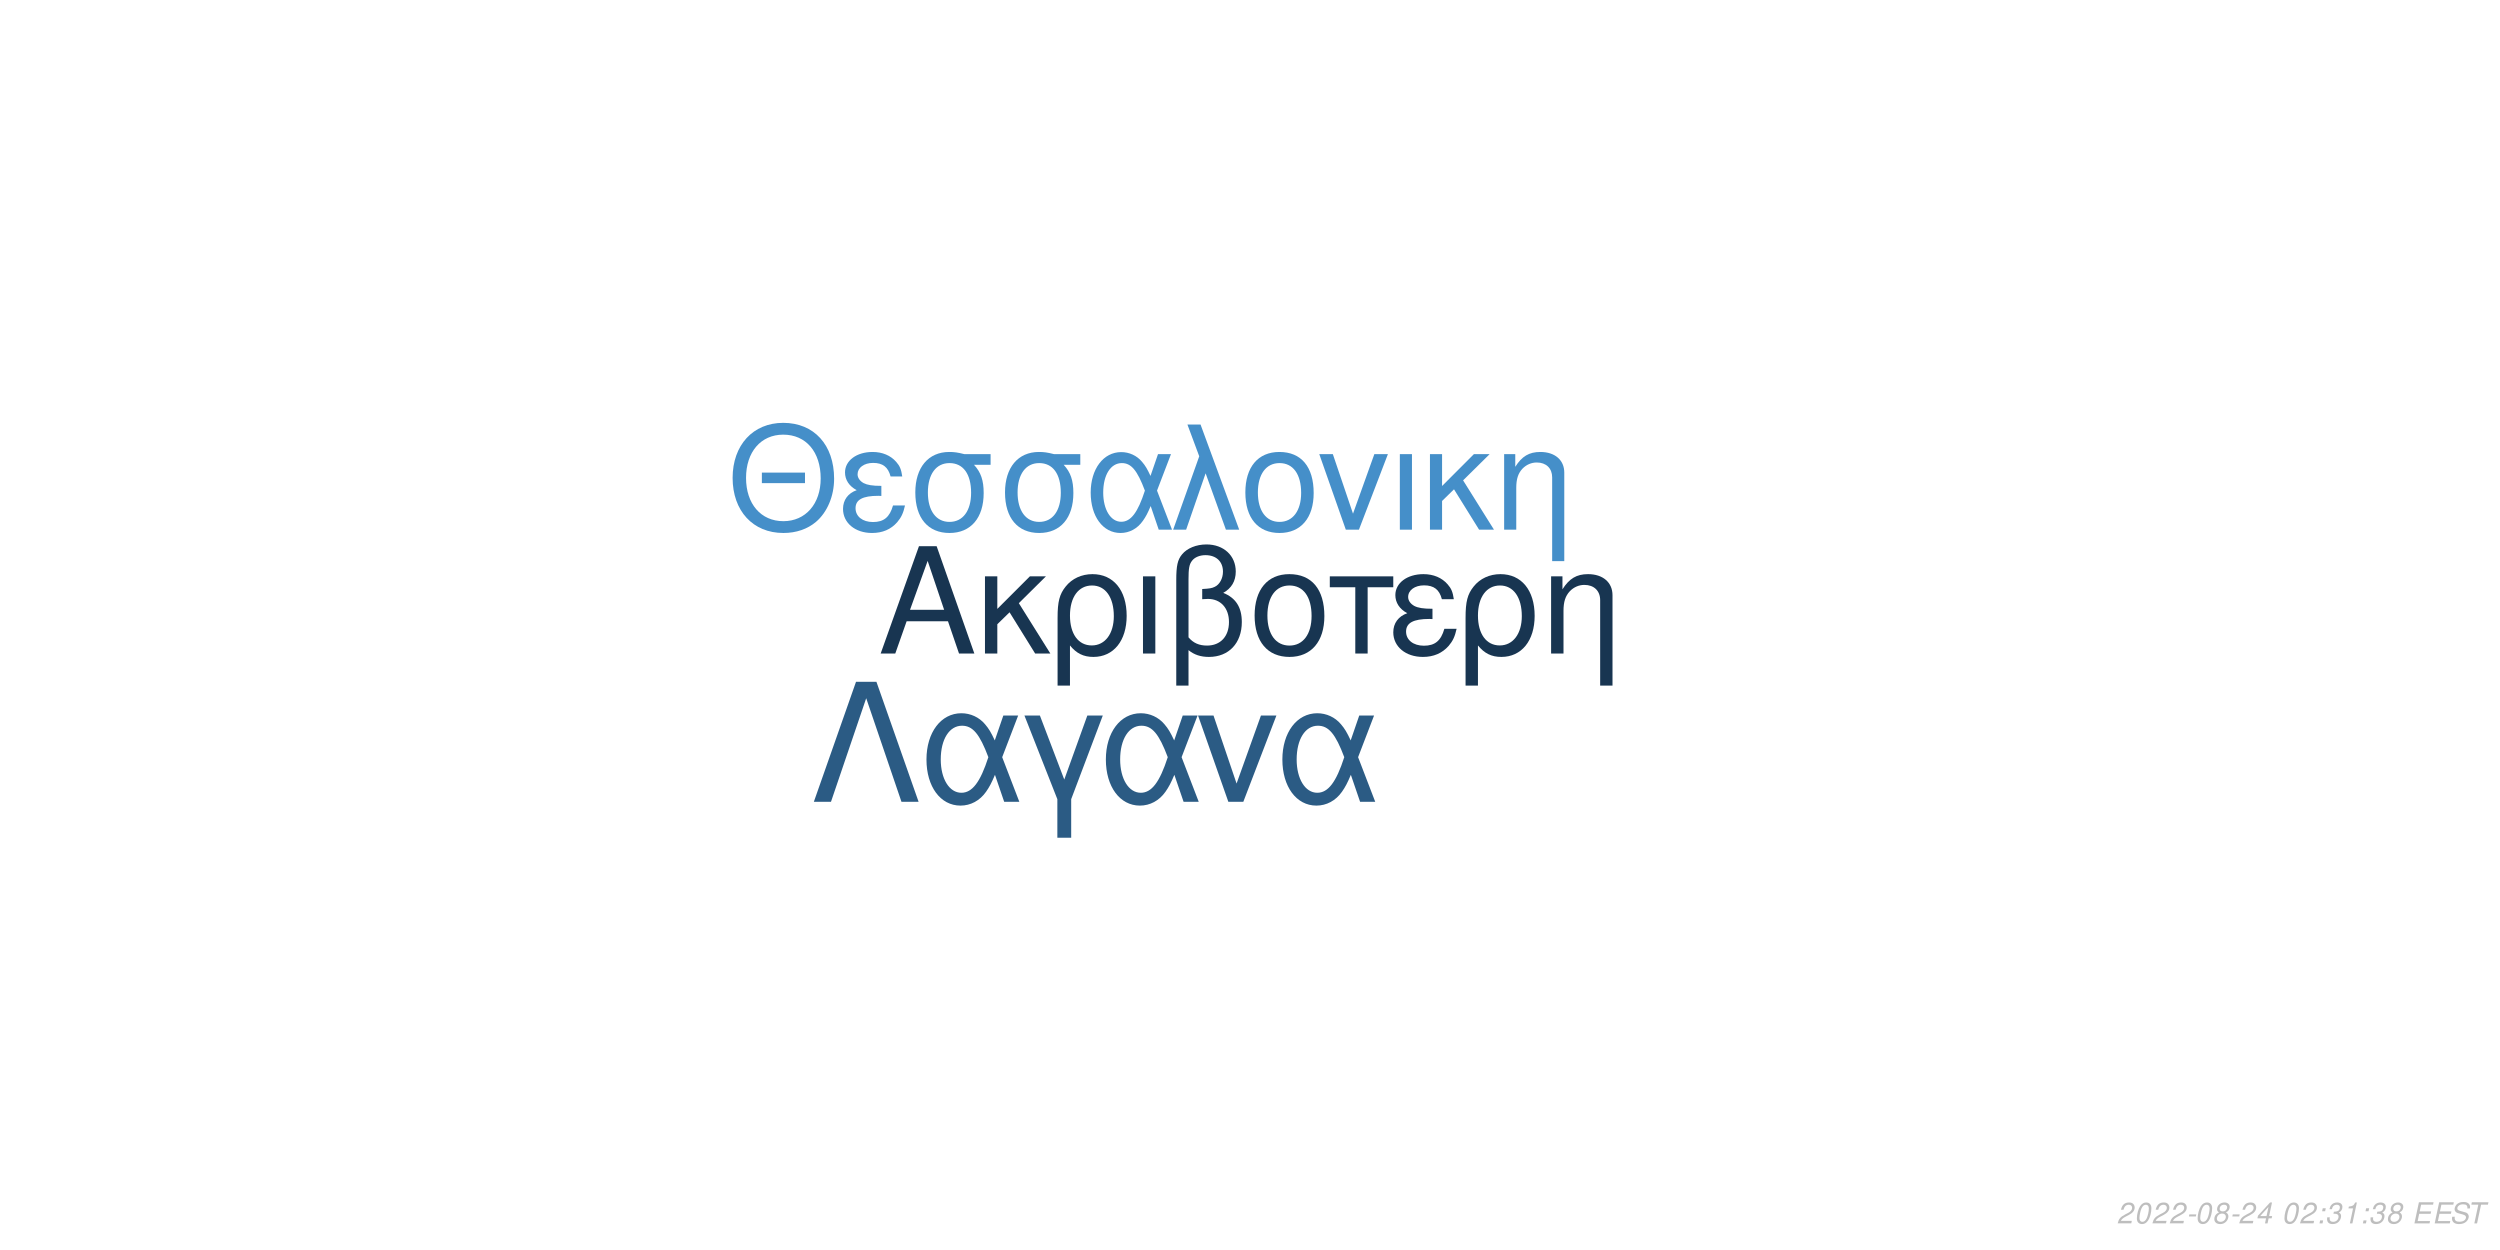
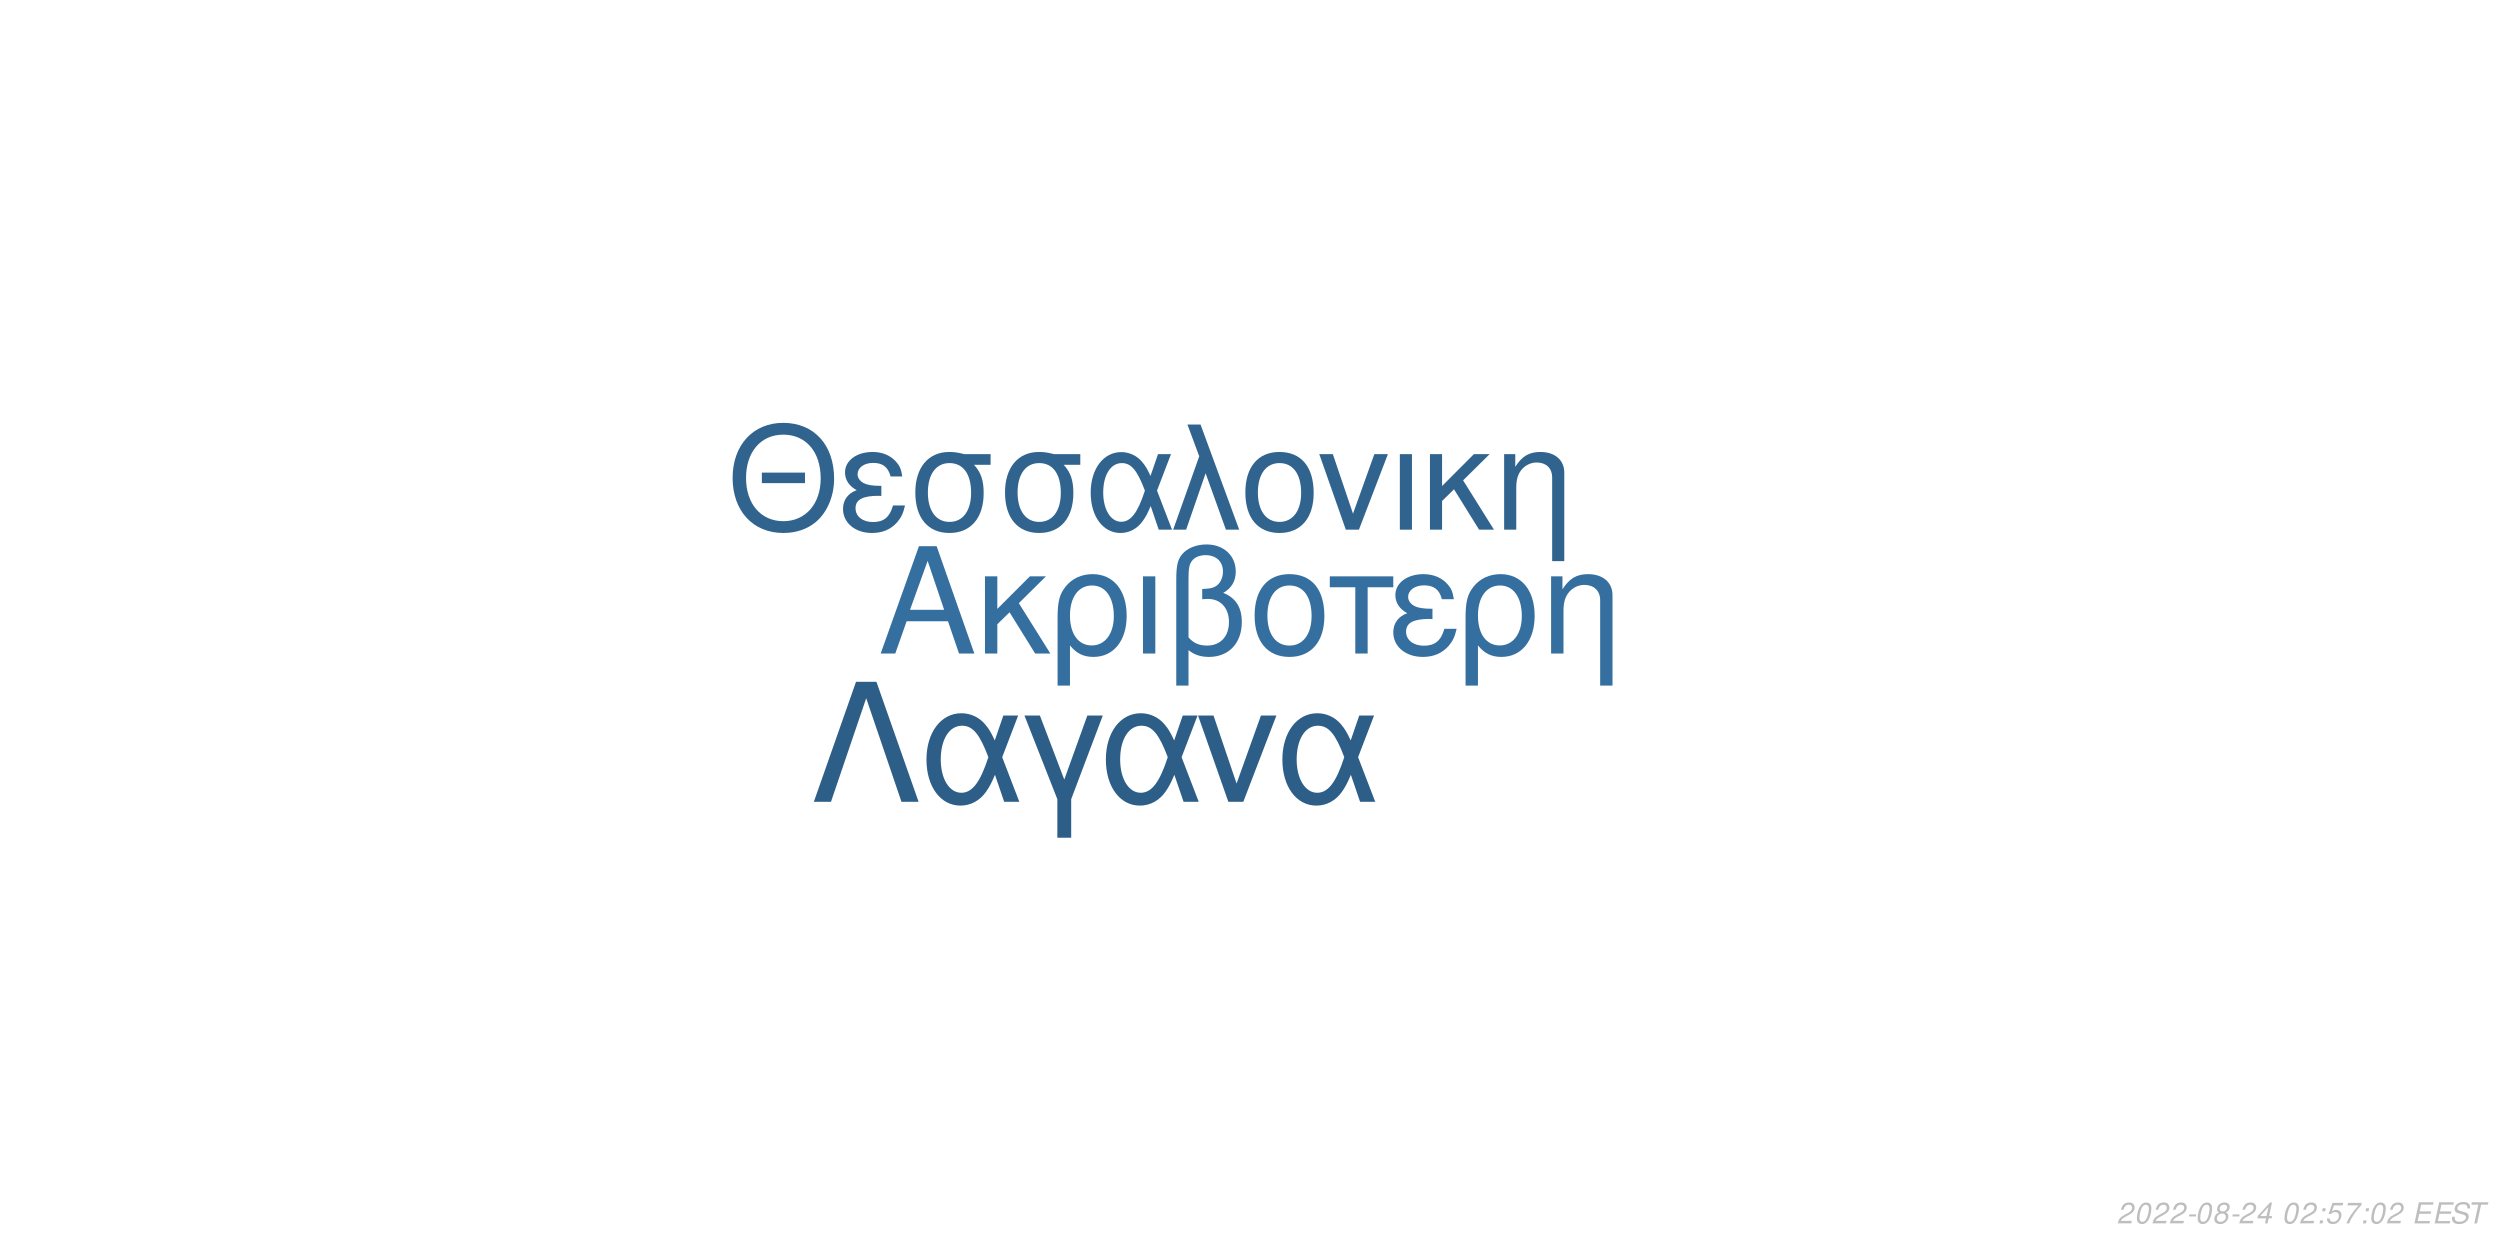
<svg xmlns="http://www.w3.org/2000/svg" xmlns:xlink="http://www.w3.org/1999/xlink" width="864pt" height="432pt" viewBox="0 0 864 432" version="1.1">
  <defs>
    <g>
      <symbol overflow="visible" id="glyph0-0">
        <path style="stroke:none;" d="" />
      </symbol>
      <symbol overflow="visible" id="glyph0-1">
        <path style="stroke:none;" d="M 24.125 -11.141 L 27.938 0 L 33.234 0 L 20.203 -37.094 L 14.094 -37.094 L 0.859 0 L 5.906 0 L 9.828 -11.141 Z M 22.797 -15.109 L 11 -15.109 L 17.094 -32.016 Z M 22.797 -15.109 " />
      </symbol>
      <symbol overflow="visible" id="glyph0-2">
        <path style="stroke:none;" d="M 7.172 -15.422 L 7.172 -26.672 L 2.906 -26.672 L 2.906 0 L 7.172 0 L 7.172 -10.125 L 11.406 -14.25 L 20.25 0 L 25.5 0 L 14.609 -17.406 L 23.969 -26.672 L 18.422 -26.672 Z M 7.172 -15.422 " />
      </symbol>
      <symbol overflow="visible" id="glyph0-3">
        <path style="stroke:none;" d="M 3 11.094 L 7.281 11.094 L 7.281 -2.797 C 9.516 -0.047 11.953 1.172 15.375 1.172 C 22.344 1.172 26.875 -4.422 26.875 -13.031 C 26.875 -21.891 22.297 -27.438 15.062 -27.438 C 11.297 -27.438 7.984 -25.906 5.797 -23.156 C 3.672 -20.516 3 -17.969 3 -12.359 Z M 14.906 -23.516 C 19.547 -23.516 22.438 -19.438 22.438 -12.922 C 22.438 -6.812 19.391 -2.797 14.812 -2.797 C 10.172 -2.797 7.281 -6.766 7.281 -13.125 C 7.281 -19.484 10.234 -23.516 14.906 -23.516 Z M 14.906 -23.516 " />
      </symbol>
      <symbol overflow="visible" id="glyph0-4">
        <path style="stroke:none;" d="M 3.516 0 L 7.781 0 L 7.781 -26.672 L 3.516 -26.672 Z M 3.516 0 " />
      </symbol>
      <symbol overflow="visible" id="glyph0-5">
        <path style="stroke:none;" d="M 4.016 11.094 L 8.25 11.094 L 8.25 -1.172 C 10.172 0.406 12.422 1.172 15.312 1.172 C 22.188 1.172 26.672 -3.609 26.672 -10.891 C 26.672 -15.984 24.578 -19.234 20.25 -20.969 C 23.109 -22.547 24.578 -25.031 24.578 -28.344 C 24.578 -33.844 20.406 -37.703 14.453 -37.703 C 10.938 -37.703 7.734 -36.391 6 -34.25 C 4.484 -32.422 4.016 -30.328 4.016 -25.391 Z M 8.25 -25.656 C 8.25 -29.359 8.5 -30.844 9.469 -32.062 C 10.375 -33.281 12.156 -34 14.094 -34 C 17.812 -34 20.156 -31.812 20.156 -28.297 C 20.156 -25.953 18.984 -23.812 17.297 -23.047 C 16.281 -22.547 15.469 -22.438 12.984 -22.297 L 12.984 -18.781 C 13.734 -18.828 14.344 -18.875 14.969 -18.875 C 19.344 -18.875 22.234 -15.719 22.234 -10.891 C 22.234 -5.906 19.281 -2.75 14.656 -2.75 C 11.953 -2.75 9.922 -3.609 8.25 -5.594 Z M 8.25 -25.656 " />
      </symbol>
      <symbol overflow="visible" id="glyph0-6">
        <path style="stroke:none;" d="M 14.094 -27.438 C 6.562 -27.438 2.094 -22.094 2.094 -13.125 C 2.094 -4.125 6.562 1.172 14.141 1.172 C 21.672 1.172 26.203 -4.172 26.203 -12.922 C 26.203 -22.188 21.828 -27.438 14.094 -27.438 Z M 14.141 -23.516 C 18.938 -23.516 21.781 -19.594 21.781 -12.984 C 21.781 -6.672 18.828 -2.75 14.141 -2.75 C 9.422 -2.75 6.516 -6.672 6.516 -13.125 C 6.516 -19.594 9.422 -23.516 14.141 -23.516 Z M 14.141 -23.516 " />
      </symbol>
      <symbol overflow="visible" id="glyph0-7">
        <path style="stroke:none;" d="M 7.891 0 L 12.156 0 L 12.156 -22.906 L 21.016 -22.906 L 21.016 -26.672 L -0.922 -26.672 L -0.922 -22.906 L 7.891 -22.906 Z M 7.891 0 " />
      </symbol>
      <symbol overflow="visible" id="glyph0-8">
        <path style="stroke:none;" d="M 14.562 -15.469 C 11.344 -15.469 9.562 -15.781 8.297 -16.438 C 6.922 -17.203 6.156 -18.328 6.156 -19.547 C 6.156 -21.891 8.453 -23.562 11.656 -23.562 C 15.062 -23.562 16.953 -22.094 17.812 -18.781 L 21.938 -18.781 C 21.578 -21.266 21.062 -22.5 19.797 -23.922 C 17.812 -26.203 14.906 -27.438 11.453 -27.438 C 5.797 -27.438 1.734 -24.375 1.734 -20.203 C 1.734 -17.609 3.156 -15.375 5.859 -13.938 C 2.797 -12.875 1.016 -10.484 1.016 -7.328 C 1.016 -2.391 5.297 1.172 11.25 1.172 C 14.969 1.172 17.906 -0.109 20.156 -2.641 C 21.578 -4.328 22.297 -5.797 22.906 -8.547 L 18.672 -8.547 C 17.5 -4.422 15.422 -2.703 11.609 -2.703 C 7.938 -2.703 5.438 -4.688 5.438 -7.578 C 5.438 -10.578 7.938 -11.953 13.484 -11.953 C 13.641 -11.953 14.094 -11.953 14.562 -11.906 Z M 14.562 -15.469 " />
      </symbol>
      <symbol overflow="visible" id="glyph0-9">
        <path style="stroke:none;" d="M 3.562 -26.672 L 3.562 0 L 7.844 0 L 7.844 -14.703 C 7.844 -17.906 8.5 -19.891 10.031 -21.531 C 11.406 -22.953 13.188 -23.719 15.062 -23.719 C 18.375 -23.719 20.516 -21.672 20.516 -18.469 L 20.516 11.094 L 24.781 11.094 L 24.781 -20.156 C 24.781 -24.578 21.469 -27.438 16.328 -27.438 C 12.359 -27.438 9.828 -25.906 7.484 -22.188 L 7.484 -26.672 Z M 3.562 -26.672 " />
      </symbol>
      <symbol overflow="visible" id="glyph1-0">
        <path style="stroke:none;" d="" />
      </symbol>
      <symbol overflow="visible" id="glyph1-1">
        <path style="stroke:none;" d="M 26.859 -19.734 L 11.953 -19.734 L 11.953 -16.094 L 26.859 -16.094 Z M 19.328 -36.922 C 8.922 -36.922 1.844 -29.25 1.844 -17.891 C 1.844 -6.484 8.875 1.141 19.391 1.141 C 23.812 1.141 27.703 -0.203 30.641 -2.688 C 34.578 -6.031 36.922 -11.656 36.922 -17.594 C 36.922 -29.297 30 -36.922 19.328 -36.922 Z M 19.328 -32.844 C 27.203 -32.844 32.281 -26.906 32.281 -17.688 C 32.281 -8.922 27.062 -2.938 19.391 -2.938 C 11.609 -2.938 6.484 -8.922 6.484 -17.891 C 6.484 -26.859 11.609 -32.844 19.328 -32.844 Z M 19.328 -32.844 " />
      </symbol>
      <symbol overflow="visible" id="glyph1-2">
        <path style="stroke:none;" d="M 14.25 -15.141 C 11.109 -15.141 9.375 -15.453 8.125 -16.094 C 6.781 -16.844 6.031 -17.938 6.031 -19.141 C 6.031 -21.422 8.266 -23.078 11.406 -23.078 C 14.75 -23.078 16.594 -21.625 17.438 -18.391 L 21.469 -18.391 C 21.125 -20.828 20.625 -22.031 19.391 -23.422 C 17.438 -25.656 14.594 -26.859 11.219 -26.859 C 5.688 -26.859 1.688 -23.875 1.688 -19.781 C 1.688 -17.234 3.094 -15.047 5.734 -13.656 C 2.734 -12.609 1 -10.266 1 -7.172 C 1 -2.344 5.188 1.141 11.016 1.141 C 14.656 1.141 17.547 -0.094 19.734 -2.594 C 21.125 -4.234 21.828 -5.688 22.422 -8.375 L 18.281 -8.375 C 17.141 -4.328 15.094 -2.641 11.359 -2.641 C 7.766 -2.641 5.328 -4.578 5.328 -7.422 C 5.328 -10.359 7.766 -11.703 13.203 -11.703 C 13.359 -11.703 13.797 -11.703 14.25 -11.656 Z M 14.25 -15.141 " />
      </symbol>
      <symbol overflow="visible" id="glyph1-3">
        <path style="stroke:none;" d="M 29 -26.109 L 19.938 -26.109 C 17.594 -26.703 16.438 -26.859 14.703 -26.859 C 7.469 -26.859 2.984 -21.469 2.984 -12.859 C 2.984 -4.031 7.375 1.141 14.797 1.141 C 22.172 1.141 26.609 -4.078 26.609 -12.656 C 26.609 -17.047 25.656 -19.828 23.266 -22.422 L 29 -22.422 Z M 14.797 -23.016 C 19.531 -23.016 22.266 -19.234 22.266 -12.75 C 22.266 -6.531 19.438 -2.688 14.797 -2.688 C 10.172 -2.688 7.328 -6.531 7.328 -12.859 C 7.328 -19.188 10.172 -23.016 14.797 -23.016 Z M 14.797 -23.016 " />
      </symbol>
      <symbol overflow="visible" id="glyph1-4">
        <path style="stroke:none;" d="M 29.344 -26.109 L 24.859 -26.109 L 22.266 -18.578 C 21.125 -21.031 20.484 -22.125 19.328 -23.469 C 17.547 -25.609 14.906 -26.812 12.156 -26.812 C 5.984 -26.812 1.594 -20.984 1.594 -12.812 C 1.594 -4.578 5.828 1.141 11.906 1.141 C 14.953 1.141 17.734 -0.344 19.625 -3.047 C 20.672 -4.531 21.281 -5.688 22.328 -8.172 L 25.109 0 L 29.703 0 L 24.516 -13.5 Z M 20.328 -13.5 C 17.891 -5.922 15.453 -2.734 12.156 -2.734 C 8.516 -2.734 5.922 -6.922 5.922 -12.812 C 5.922 -18.938 8.516 -23.016 12.359 -23.016 C 15.594 -23.016 17.688 -20.531 20.328 -13.5 Z M 20.328 -13.5 " />
      </symbol>
      <symbol overflow="visible" id="glyph1-5">
        <path style="stroke:none;" d="M 1.094 0 L 5.578 0 L 12.312 -19.484 L 19.328 0 L 23.922 0 L 10.562 -36.328 L 6.031 -36.328 L 10.109 -25.359 Z M 1.094 0 " />
      </symbol>
      <symbol overflow="visible" id="glyph1-6">
        <path style="stroke:none;" d="M 13.797 -26.859 C 6.422 -26.859 2.047 -21.625 2.047 -12.859 C 2.047 -4.031 6.422 1.141 13.859 1.141 C 21.234 1.141 25.656 -4.078 25.656 -12.656 C 25.656 -21.719 21.375 -26.859 13.797 -26.859 Z M 13.859 -23.016 C 18.531 -23.016 21.328 -19.188 21.328 -12.703 C 21.328 -6.531 18.438 -2.688 13.859 -2.688 C 9.219 -2.688 6.375 -6.531 6.375 -12.859 C 6.375 -19.188 9.219 -23.016 13.859 -23.016 Z M 13.859 -23.016 " />
      </symbol>
      <symbol overflow="visible" id="glyph1-7">
        <path style="stroke:none;" d="M 14.297 0 L 24.312 -26.109 L 19.625 -26.109 L 12.25 -5.531 L 5.281 -26.109 L 0.594 -26.109 L 9.766 0 Z M 14.297 0 " />
      </symbol>
      <symbol overflow="visible" id="glyph1-8">
        <path style="stroke:none;" d="M 3.438 0 L 7.625 0 L 7.625 -26.109 L 3.438 -26.109 Z M 3.438 0 " />
      </symbol>
      <symbol overflow="visible" id="glyph1-9">
        <path style="stroke:none;" d="M 7.031 -15.094 L 7.031 -26.109 L 2.844 -26.109 L 2.844 0 L 7.031 0 L 7.031 -9.922 L 11.156 -13.953 L 19.828 0 L 24.969 0 L 14.297 -17.047 L 23.469 -26.109 L 18.031 -26.109 Z M 7.031 -15.094 " />
      </symbol>
      <symbol overflow="visible" id="glyph1-10">
        <path style="stroke:none;" d="M 3.484 -26.109 L 3.484 0 L 7.672 0 L 7.672 -14.406 C 7.672 -17.547 8.328 -19.484 9.812 -21.078 C 11.156 -22.469 12.906 -23.219 14.75 -23.219 C 17.984 -23.219 20.078 -21.234 20.078 -18.094 L 20.078 10.859 L 24.266 10.859 L 24.266 -19.734 C 24.266 -24.062 21.031 -26.859 16 -26.859 C 12.109 -26.859 9.609 -25.359 7.328 -21.719 L 7.328 -26.109 Z M 3.484 -26.109 " />
      </symbol>
      <symbol overflow="visible" id="glyph2-0">
        <path style="stroke:none;" d="" />
      </symbol>
      <symbol overflow="visible" id="glyph2-1">
        <path style="stroke:none;" d="M 22.531 -41.484 L 15.484 -41.484 L 0.906 0 L 6.828 0 L 19 -35.797 L 31.188 0 L 37.109 0 Z M 22.531 -41.484 " />
      </symbol>
      <symbol overflow="visible" id="glyph2-2">
        <path style="stroke:none;" d="M 33.516 -29.812 L 28.391 -29.812 L 25.438 -21.219 C 24.125 -24.016 23.391 -25.266 22.078 -26.797 C 20.031 -29.25 17.016 -30.609 13.891 -30.609 C 6.828 -30.609 1.828 -23.953 1.828 -14.625 C 1.828 -5.234 6.656 1.312 13.594 1.312 C 17.078 1.312 20.266 -0.391 22.422 -3.469 C 23.609 -5.172 24.297 -6.484 25.5 -9.328 L 28.688 0 L 33.922 0 L 28 -15.422 Z M 23.219 -15.422 C 20.422 -6.766 17.641 -3.125 13.891 -3.125 C 9.734 -3.125 6.766 -7.906 6.766 -14.625 C 6.766 -21.625 9.734 -26.297 14.109 -26.297 C 17.812 -26.297 20.203 -23.453 23.219 -15.422 Z M 23.219 -15.422 " />
      </symbol>
      <symbol overflow="visible" id="glyph2-3">
        <path style="stroke:none;" d="M 12.062 12.406 L 16.844 12.406 L 16.844 -0.906 L 27.766 -29.812 L 22.422 -29.812 L 14.453 -7.688 L 6.031 -29.812 L 0.688 -29.812 L 12.062 -0.906 Z M 12.062 12.406 " />
      </symbol>
      <symbol overflow="visible" id="glyph2-4">
        <path style="stroke:none;" d="M 16.328 0 L 27.766 -29.812 L 22.422 -29.812 L 14 -6.312 L 6.031 -29.812 L 0.688 -29.812 L 11.156 0 Z M 16.328 0 " />
      </symbol>
      <symbol overflow="visible" id="glyph3-0">
        <path style="stroke:none;" d="" />
      </symbol>
      <symbol overflow="visible" id="glyph3-1">
        <path style="stroke:none;" d="M 5.234 -0.875 L 1.469 -0.875 C 1.641 -1.375 2.203 -1.891 3.109 -2.344 L 4.234 -2.938 C 5.562 -3.625 6.219 -4.469 6.219 -5.484 C 6.219 -5.938 6.062 -6.359 5.797 -6.656 C 5.469 -7.047 4.984 -7.234 4.312 -7.234 C 2.766 -7.234 1.891 -6.453 1.484 -4.734 L 2.375 -4.734 C 2.484 -5.188 2.609 -5.484 2.797 -5.75 C 3.094 -6.203 3.609 -6.453 4.188 -6.453 C 4.891 -6.453 5.344 -6.031 5.344 -5.375 C 5.344 -4.703 4.859 -4.094 4.016 -3.656 L 2.984 -3.125 C 1.234 -2.188 0.797 -1.656 0.344 -0.016 L 5.047 -0.016 Z M 5.234 -0.875 " />
      </symbol>
      <symbol overflow="visible" id="glyph3-2">
        <path style="stroke:none;" d="M 4.203 -7.234 C 3.375 -7.234 2.688 -6.812 2.125 -5.984 C 1.484 -5.047 0.984 -3.188 0.984 -1.734 C 0.984 -1.109 1.172 -0.562 1.484 -0.266 C 1.797 0.047 2.281 0.234 2.766 0.234 C 3.625 0.234 4.281 -0.156 4.859 -1.016 C 5.516 -1.953 6 -3.797 6 -5.266 C 6 -6.5 5.328 -7.234 4.203 -7.234 Z M 4.094 -6.453 C 4.734 -6.453 5.125 -5.984 5.125 -5.156 C 5.125 -4.203 4.781 -2.625 4.406 -1.812 C 3.984 -0.938 3.516 -0.547 2.875 -0.547 C 2.25 -0.547 1.875 -1.031 1.875 -1.828 C 1.875 -2.797 2.203 -4.344 2.594 -5.203 C 2.984 -6.047 3.453 -6.453 4.094 -6.453 Z M 4.094 -6.453 " />
      </symbol>
      <symbol overflow="visible" id="glyph3-3">
        <path style="stroke:none;" d="M 3.516 -3.125 L 1.125 -3.125 L 0.969 -2.406 L 3.359 -2.406 Z M 3.516 -3.125 " />
      </symbol>
      <symbol overflow="visible" id="glyph3-4">
        <path style="stroke:none;" d="M 4.766 -3.797 C 5.078 -3.969 5.234 -4.078 5.438 -4.234 C 5.812 -4.594 6.062 -5.172 6.062 -5.734 C 6.062 -6.625 5.344 -7.234 4.266 -7.234 C 2.812 -7.234 1.703 -6.219 1.703 -4.875 C 1.703 -4.406 1.875 -4.125 2.359 -3.812 C 1.297 -3.312 0.75 -2.516 0.75 -1.469 C 0.75 -0.438 1.547 0.234 2.812 0.234 C 3.656 0.234 4.359 -0.094 4.938 -0.734 C 5.359 -1.234 5.609 -1.859 5.609 -2.438 C 5.609 -3.047 5.312 -3.516 4.766 -3.797 Z M 4.109 -6.453 C 4.797 -6.453 5.188 -6.125 5.188 -5.578 C 5.188 -5.266 5.062 -4.922 4.859 -4.672 C 4.562 -4.312 4.188 -4.156 3.656 -4.156 C 2.984 -4.156 2.594 -4.453 2.594 -4.984 C 2.594 -5.859 3.203 -6.453 4.109 -6.453 Z M 3.453 -3.406 C 4.234 -3.406 4.734 -2.984 4.734 -2.312 C 4.734 -1.312 3.922 -0.547 2.875 -0.547 C 2.125 -0.547 1.625 -0.969 1.625 -1.625 C 1.625 -2.609 2.438 -3.406 3.453 -3.406 Z M 3.453 -3.406 " />
      </symbol>
      <symbol overflow="visible" id="glyph3-5">
        <path style="stroke:none;" d="M 3.625 -1.75 L 3.266 0 L 4.141 0 L 4.516 -1.75 L 5.562 -1.75 L 5.734 -2.531 L 4.688 -2.531 L 5.688 -7.234 L 5.016 -7.234 L 0.844 -2.672 L 0.641 -1.75 Z M 3.797 -2.531 L 1.594 -2.531 L 4.469 -5.703 Z M 3.797 -2.531 " />
      </symbol>
      <symbol overflow="visible" id="glyph3-6">
        <path style="stroke:none;" d="" />
      </symbol>
      <symbol overflow="visible" id="glyph3-7">
        <path style="stroke:none;" d="M 2.359 -1.031 L 1.312 -1.031 L 1.094 0 L 2.141 0 Z M 3.266 -5.234 L 2.219 -5.234 L 2 -4.203 L 3.047 -4.203 Z M 3.266 -5.234 " />
      </symbol>
      <symbol overflow="visible" id="glyph3-8">
-         <path style="stroke:none;" d="M 2.922 -3.312 C 3.125 -3.344 3.234 -3.344 3.375 -3.344 C 4.203 -3.344 4.688 -3 4.688 -2.406 C 4.688 -1.312 3.906 -0.547 2.781 -0.547 C 2.047 -0.547 1.594 -0.938 1.594 -1.562 C 1.594 -1.719 1.609 -1.844 1.656 -2.094 L 0.766 -2.094 C 0.734 -1.797 0.719 -1.641 0.719 -1.469 C 0.719 -0.375 1.406 0.234 2.641 0.234 C 3.547 0.234 4.297 -0.078 4.812 -0.656 C 5.266 -1.156 5.562 -1.875 5.562 -2.547 C 5.562 -3.125 5.344 -3.453 4.797 -3.734 C 5.641 -4.234 6.016 -4.844 6.016 -5.734 C 6.016 -6.656 5.312 -7.234 4.203 -7.234 C 3.375 -7.234 2.672 -6.938 2.188 -6.375 C 1.891 -6.031 1.703 -5.641 1.516 -4.906 L 2.391 -4.906 C 2.5 -5.359 2.594 -5.594 2.734 -5.812 C 3.047 -6.234 3.516 -6.453 4.078 -6.453 C 4.734 -6.453 5.141 -6.125 5.141 -5.578 C 5.141 -5.188 5.016 -4.797 4.797 -4.547 C 4.516 -4.234 4 -4.062 3.266 -4.062 L 3.078 -4.062 Z M 2.922 -3.312 " />
+         <path style="stroke:none;" d="M 6.297 -7.094 L 2.594 -7.094 L 1.234 -3.234 L 2.047 -3.234 C 2.656 -3.766 2.938 -3.906 3.531 -3.906 C 4.328 -3.906 4.797 -3.453 4.797 -2.688 C 4.797 -1.438 3.969 -0.547 2.828 -0.547 C 2.031 -0.547 1.609 -0.938 1.578 -1.734 L 0.703 -1.734 L 0.703 -1.516 C 0.703 -0.938 0.844 -0.547 1.188 -0.266 C 1.562 0.062 2.078 0.234 2.703 0.234 C 3.656 0.234 4.391 -0.156 4.984 -0.922 C 5.422 -1.5 5.672 -2.234 5.672 -2.953 C 5.672 -4 4.938 -4.672 3.812 -4.672 C 3.328 -4.672 2.906 -4.547 2.406 -4.234 L 3.109 -6.219 L 6.109 -6.219 Z M 6.297 -7.094 " />
      </symbol>
      <symbol overflow="visible" id="glyph3-9">
-         <path style="stroke:none;" d="M 3.703 -5.188 L 2.594 0 L 3.469 0 L 5.016 -7.234 L 4.438 -7.234 C 3.906 -6.156 3.688 -6.016 2.234 -5.812 L 2.109 -5.188 Z M 3.703 -5.188 " />
+         <path style="stroke:none;" d="M 6.703 -7.094 L 1.953 -7.094 L 1.766 -6.219 L 5.594 -6.219 C 3.344 -3.688 2.266 -2.109 1.375 0 L 2.344 0 C 3.031 -1.906 4.828 -4.594 6.547 -6.281 Z M 6.703 -7.094 " />
      </symbol>
      <symbol overflow="visible" id="glyph3-10">
        <path style="stroke:none;" d="M 2.547 -3.312 L 6.5 -3.312 L 6.688 -4.141 L 2.719 -4.141 L 3.219 -6.469 L 7.344 -6.469 L 7.516 -7.297 L 2.453 -7.297 L 0.906 0 L 6.125 0 L 6.297 -0.812 L 2.016 -0.812 Z M 2.547 -3.312 " />
      </symbol>
      <symbol overflow="visible" id="glyph3-11">
        <path style="stroke:none;" d="M 7.062 -5.156 C 7.125 -5.438 7.141 -5.562 7.141 -5.703 C 7.141 -6.156 6.938 -6.594 6.594 -6.891 C 6.188 -7.25 5.656 -7.406 4.875 -7.406 C 3.844 -7.406 3.047 -7.125 2.5 -6.562 C 2.094 -6.141 1.781 -5.438 1.781 -4.922 C 1.781 -4.297 2.219 -3.766 2.891 -3.562 L 4.594 -3.094 C 5.406 -2.859 5.734 -2.578 5.734 -2.094 C 5.734 -1.781 5.547 -1.406 5.266 -1.141 C 4.844 -0.766 4.266 -0.578 3.453 -0.578 C 2.328 -0.578 1.812 -0.984 1.812 -1.906 C 1.812 -2.047 1.812 -2.125 1.844 -2.312 L 0.984 -2.312 C 0.906 -2.062 0.891 -1.906 0.891 -1.688 C 0.891 -0.484 1.797 0.234 3.297 0.234 C 4.359 0.234 5.234 -0.062 5.812 -0.609 C 6.344 -1.078 6.688 -1.797 6.688 -2.375 C 6.688 -2.641 6.609 -2.906 6.453 -3.156 C 6.234 -3.5 5.938 -3.703 5.469 -3.828 L 3.75 -4.312 C 2.984 -4.547 2.734 -4.734 2.734 -5.188 C 2.734 -5.547 2.875 -5.844 3.188 -6.109 C 3.547 -6.438 4.031 -6.594 4.703 -6.594 C 5.266 -6.594 5.688 -6.484 5.906 -6.297 C 6.094 -6.125 6.219 -5.797 6.219 -5.516 C 6.219 -5.422 6.203 -5.344 6.188 -5.156 Z M 7.062 -5.156 " />
      </symbol>
      <symbol overflow="visible" id="glyph3-12">
        <path style="stroke:none;" d="M 4.938 -6.469 L 7.312 -6.469 L 7.484 -7.297 L 1.75 -7.297 L 1.578 -6.469 L 3.984 -6.469 L 2.609 0 L 3.547 0 Z M 4.938 -6.469 " />
      </symbol>
    </g>
  </defs>
  <g id="surface1">
    <rect x="0" y="0" width="864" height="432" style="fill:rgb(100%,100%,100%);fill-opacity:1;stroke:none;" />
-     <g style="fill:rgb(9.412%,20.784%,31.765%);fill-opacity:1;">
+     <g style="fill:rgb(20.784%,43.529%,62.353%);fill-opacity:1;">
      <use xlink:href="#glyph0-1" x="303.5" y="225.861" />
      <use xlink:href="#glyph0-2" x="337.5" y="225.861" />
      <use xlink:href="#glyph0-3" x="362.5" y="225.861" />
      <use xlink:href="#glyph0-4" x="391.5" y="225.861" />
      <use xlink:href="#glyph0-5" x="402.5" y="225.861" />
      <use xlink:href="#glyph0-6" x="431.5" y="225.861" />
      <use xlink:href="#glyph0-7" x="460.5" y="225.861" />
      <use xlink:href="#glyph0-8" x="480.5" y="225.861" />
      <use xlink:href="#glyph0-3" x="503.5" y="225.861" />
      <use xlink:href="#glyph0-9" x="532.5" y="225.861" />
    </g>
-     <g style="fill:rgb(27.059%,56.078%,78.824%);fill-opacity:1;">
+     <g style="fill:rgb(18.824%,39.216%,56.078%);fill-opacity:1;">
      <use xlink:href="#glyph1-1" x="251.348" y="183.058" />
      <use xlink:href="#glyph1-2" x="290.348" y="183.058" />
      <use xlink:href="#glyph1-3" x="313.348" y="183.058" />
      <use xlink:href="#glyph1-3" x="344.348" y="183.058" />
      <use xlink:href="#glyph1-4" x="375.348" y="183.058" />
      <use xlink:href="#glyph1-5" x="404.348" y="183.058" />
      <use xlink:href="#glyph1-6" x="428.348" y="183.058" />
      <use xlink:href="#glyph1-7" x="455.348" y="183.058" />
      <use xlink:href="#glyph1-8" x="480.348" y="183.058" />
      <use xlink:href="#glyph1-9" x="491.348" y="183.058" />
      <use xlink:href="#glyph1-10" x="516.348" y="183.058" />
    </g>
-     <g style="fill:rgb(16.863%,35.686%,51.765%);fill-opacity:1;">
+     <g style="fill:rgb(17.647%,36.863%,52.941%);fill-opacity:1;">
      <use xlink:href="#glyph2-1" x="280.359" y="277.105" />
      <use xlink:href="#glyph2-2" x="318.359" y="277.105" />
      <use xlink:href="#glyph2-3" x="353.359" y="277.105" />
      <use xlink:href="#glyph2-2" x="380.359" y="277.105" />
      <use xlink:href="#glyph2-4" x="413.359" y="277.105" />
      <use xlink:href="#glyph2-2" x="441.359" y="277.105" />
    </g>
    <g style="fill:rgb(74.51%,74.51%,74.51%);fill-opacity:1;">
      <use xlink:href="#glyph3-1" x="731.52" y="422.81" />
      <use xlink:href="#glyph3-2" x="737.52" y="422.81" />
      <use xlink:href="#glyph3-1" x="743.52" y="422.81" />
      <use xlink:href="#glyph3-1" x="749.52" y="422.81" />
      <use xlink:href="#glyph3-3" x="755.52" y="422.81" />
      <use xlink:href="#glyph3-2" x="758.52" y="422.81" />
      <use xlink:href="#glyph3-4" x="764.52" y="422.81" />
      <use xlink:href="#glyph3-3" x="770.52" y="422.81" />
      <use xlink:href="#glyph3-1" x="773.52" y="422.81" />
      <use xlink:href="#glyph3-5" x="779.52" y="422.81" />
      <use xlink:href="#glyph3-6" x="785.52" y="422.81" />
      <use xlink:href="#glyph3-2" x="788.52" y="422.81" />
      <use xlink:href="#glyph3-1" x="794.52" y="422.81" />
      <use xlink:href="#glyph3-7" x="800.52" y="422.81" />
      <use xlink:href="#glyph3-8" x="803.52" y="422.81" />
      <use xlink:href="#glyph3-9" x="809.52" y="422.81" />
      <use xlink:href="#glyph3-7" x="815.52" y="422.81" />
-       <use xlink:href="#glyph3-8" x="818.52" y="422.81" />
-       <use xlink:href="#glyph3-4" x="824.52" y="422.81" />
+       <use xlink:href="#glyph3-2" x="818.52" y="422.81" />
+       <use xlink:href="#glyph3-1" x="824.52" y="422.81" />
      <use xlink:href="#glyph3-6" x="830.52" y="422.81" />
      <use xlink:href="#glyph3-10" x="833.52" y="422.81" />
      <use xlink:href="#glyph3-10" x="840.52" y="422.81" />
      <use xlink:href="#glyph3-11" x="846.52" y="422.81" />
      <use xlink:href="#glyph3-12" x="852.52" y="422.81" />
    </g>
  </g>
</svg>
